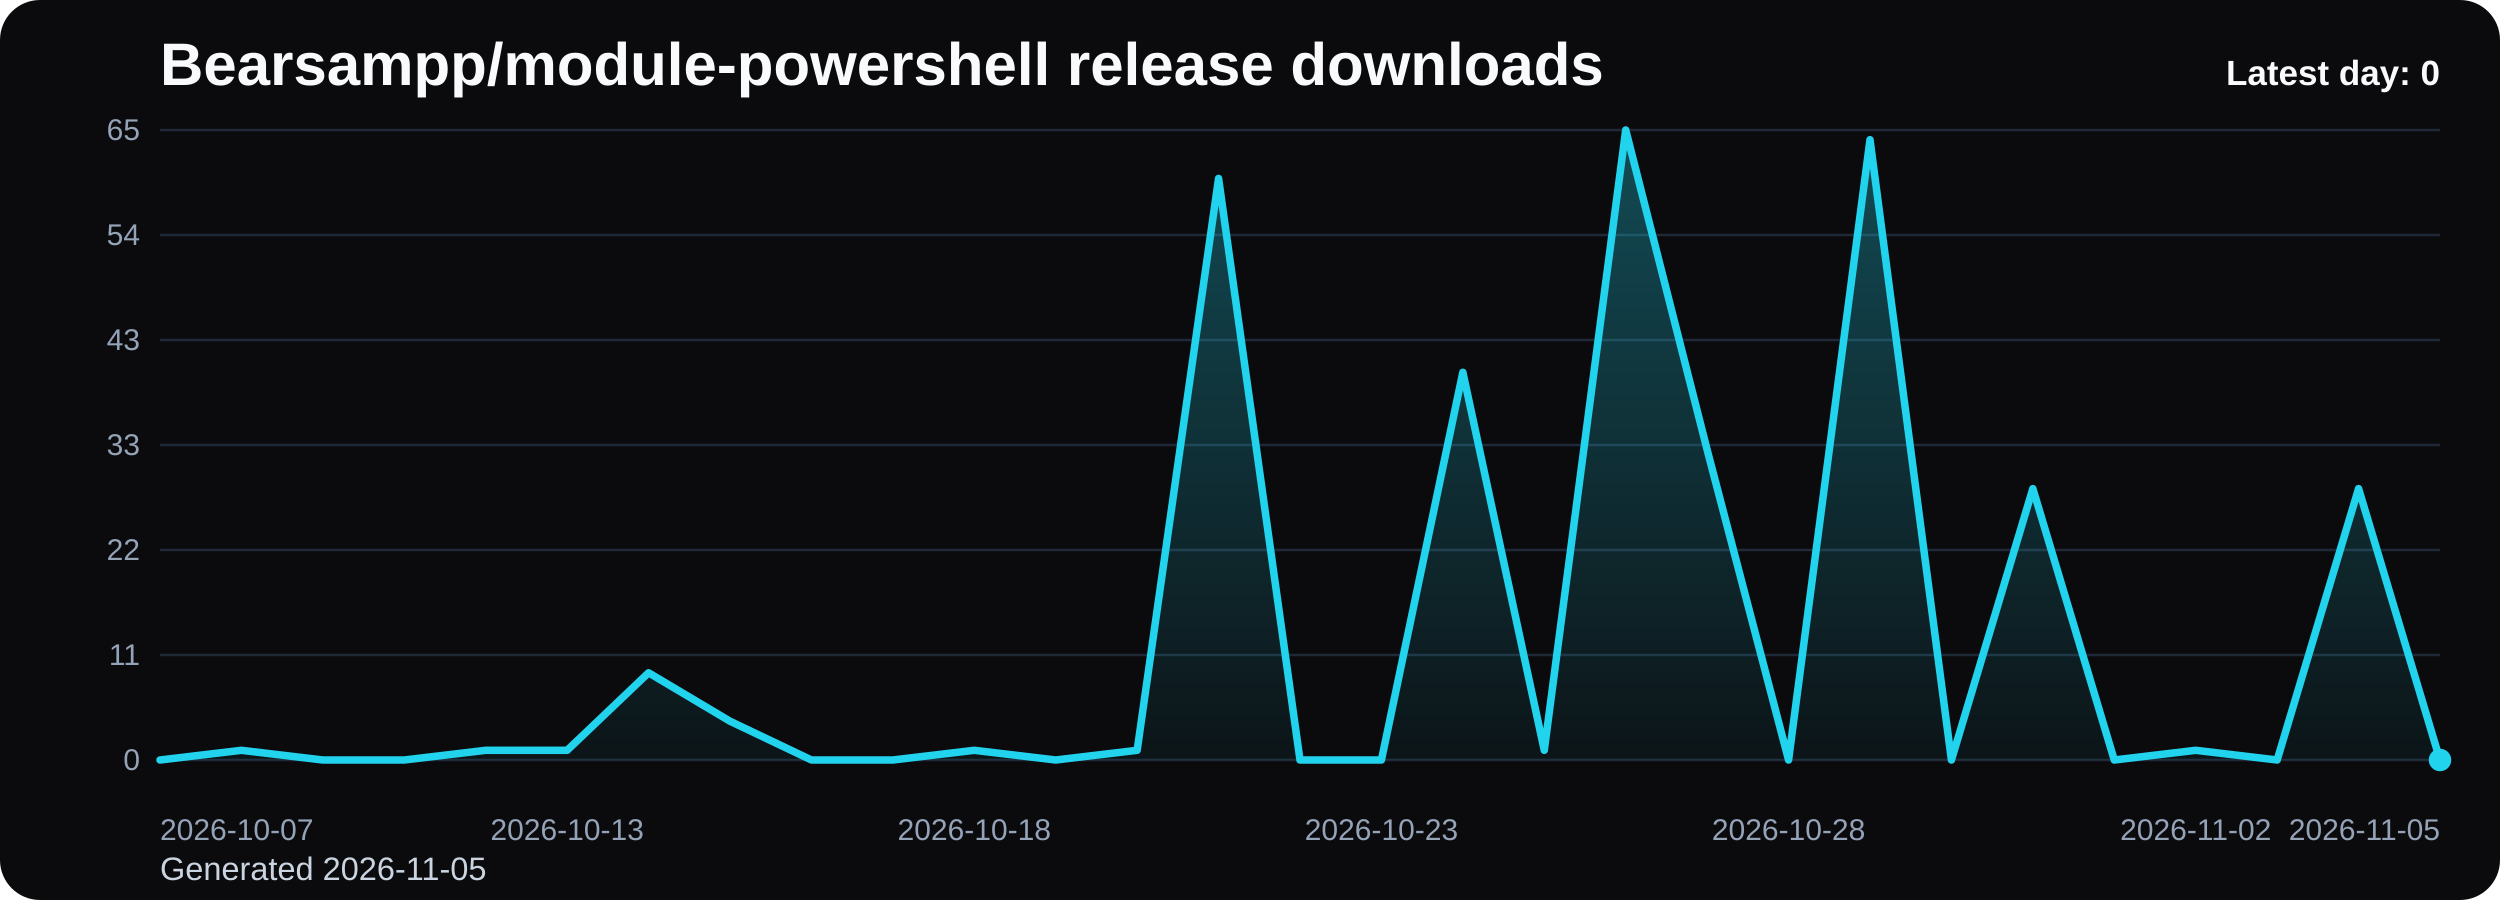
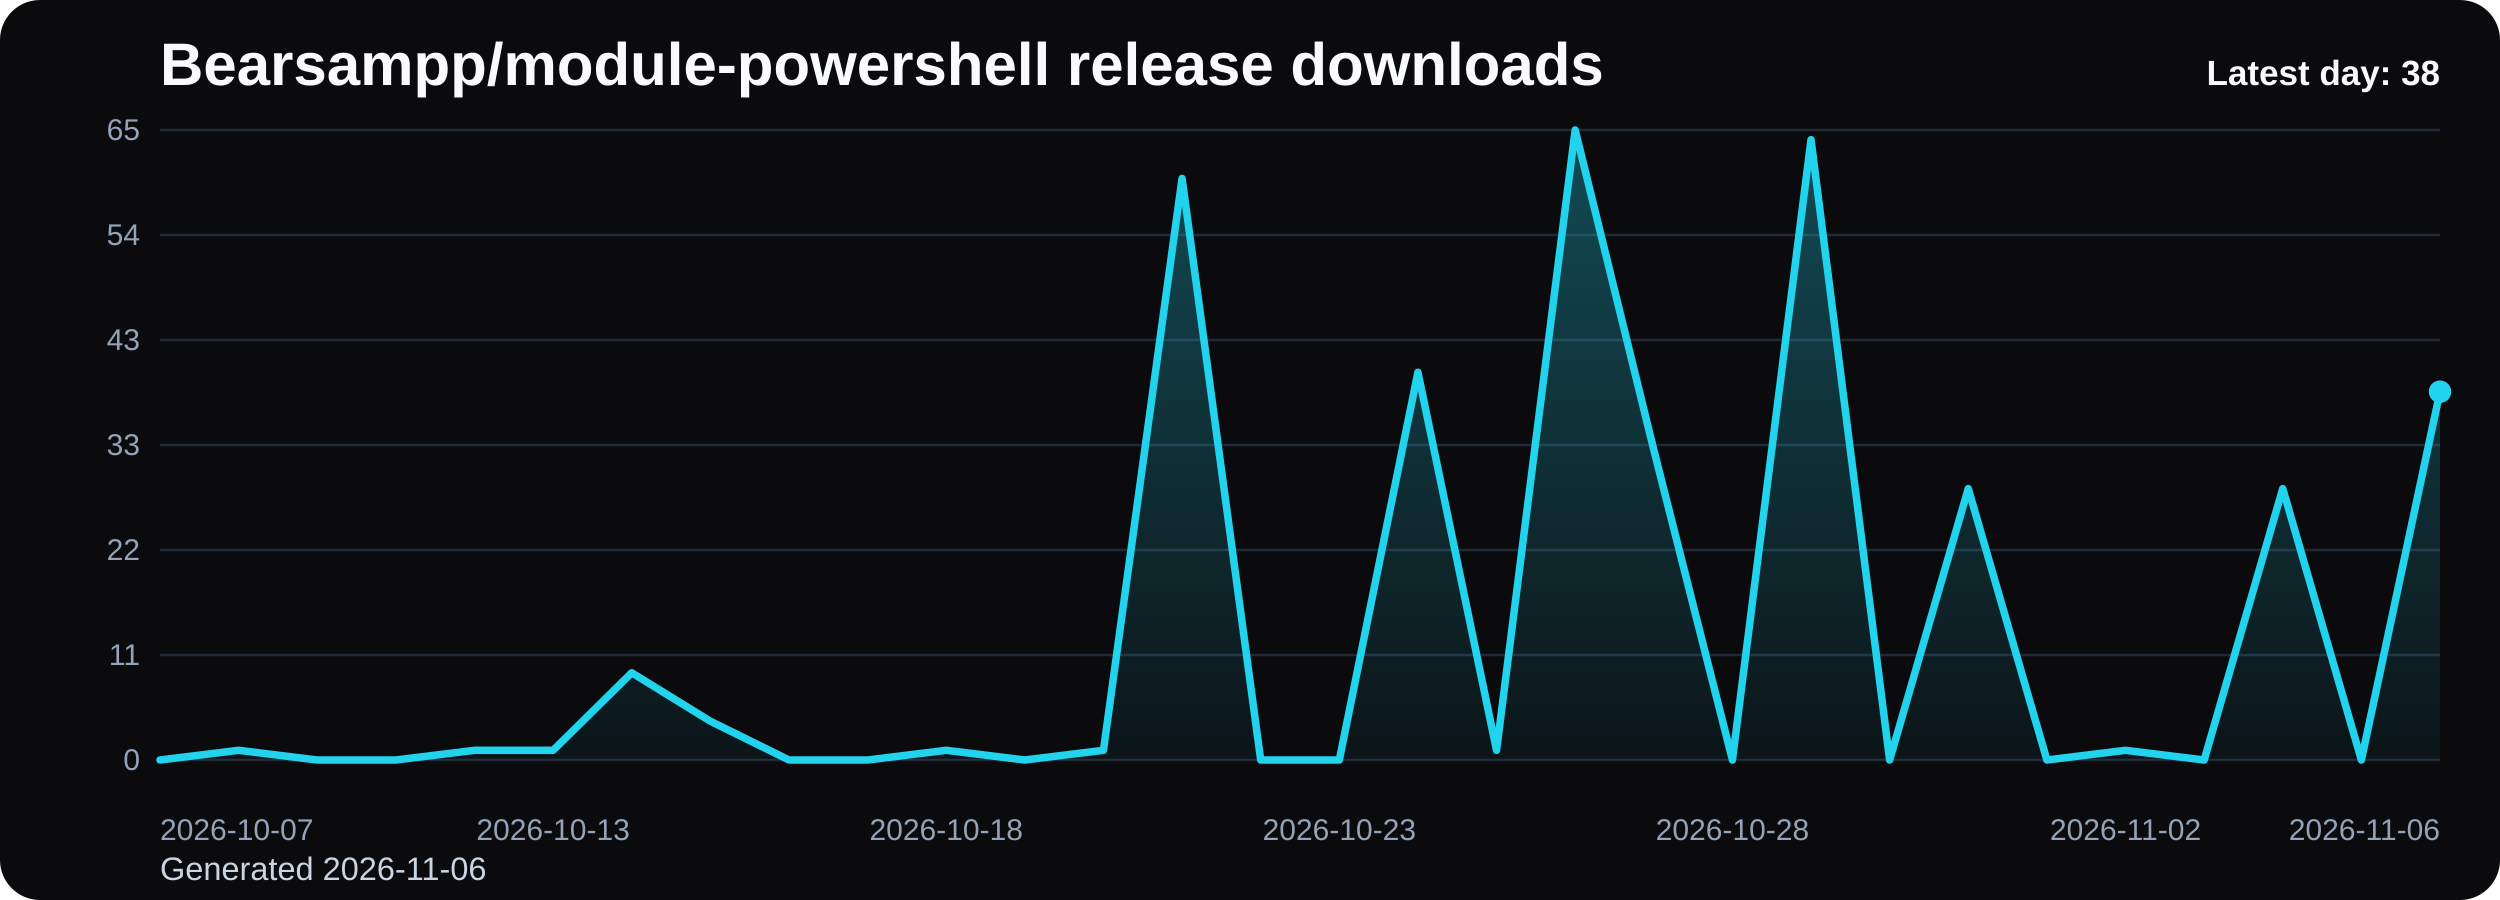
<svg xmlns="http://www.w3.org/2000/svg" viewBox="0 0 1000 360" role="img" aria-label="Bearsampp/module-powershell release downloads chart">
  <defs>
    <linearGradient id="fill-daily-black" x1="0" y1="0" x2="0" y2="1">
      <stop offset="0%" stop-color="#22d3ee" stop-opacity="0.32" />
      <stop offset="100%" stop-color="#22d3ee" stop-opacity="0.05" />
    </linearGradient>
    <style>
      .bg { fill: #0b0b0d; }
      .title { font: 700 24px Arial, sans-serif; fill: #f8fafc; }
      .sub { font: 400 13px Arial, sans-serif; fill: #cbd5e1; }
      .grid { stroke: #1f2937; stroke-width: 1; }
      .axis { font: 400 12px Arial, sans-serif; fill: #94a3b8; }
      .line { fill: none; stroke: #22d3ee; stroke-width: 3; stroke-linecap: round; stroke-linejoin: round; }
      .dot { fill: #22d3ee; }
      .value { font: 600 11px Arial, sans-serif; fill: #cbd5e1; }
      .latest { font: 700 14px Arial, sans-serif; fill: #f8fafc; }
    </style>
  </defs>
  <rect class="bg" x="0" y="0" width="1000" height="360" rx="16" />
  <text class="title" x="64" y="34">Bearsampp/module-powershell release downloads</text>
-   <text class="sub" x="64" y="352">Generated 2026-11-05</text>
+   <text class="sub" x="64" y="352">Generated 2026-11-06</text>
  <line x1="64" y1="52.00" x2="976" y2="52.00" class="grid" />
  <text x="56" y="56.00" text-anchor="end" class="axis">65</text>
  <line x1="64" y1="94.00" x2="976" y2="94.00" class="grid" />
  <text x="56" y="98.00" text-anchor="end" class="axis">54</text>
  <line x1="64" y1="136.00" x2="976" y2="136.00" class="grid" />
  <text x="56" y="140.00" text-anchor="end" class="axis">43</text>
  <line x1="64" y1="178.00" x2="976" y2="178.00" class="grid" />
  <text x="56" y="182.00" text-anchor="end" class="axis">33</text>
  <line x1="64" y1="220.00" x2="976" y2="220.00" class="grid" />
  <text x="56" y="224.00" text-anchor="end" class="axis">22</text>
  <line x1="64" y1="262.00" x2="976" y2="262.00" class="grid" />
  <text x="56" y="266.00" text-anchor="end" class="axis">11</text>
  <line x1="64" y1="304.00" x2="976" y2="304.00" class="grid" />
  <text x="56" y="308.00" text-anchor="end" class="axis">0</text>
-   <path d="M 64.00 304 L 64.00 304.00 L 96.57 300.12 L 129.14 304.00 L 161.71 304.00 L 194.29 300.12 L 226.86 300.12 L 259.43 269.11 L 292.00 288.49 L 324.57 304.00 L 357.14 304.00 L 389.71 300.12 L 422.29 304.00 L 454.86 300.12 L 487.43 71.38 L 520.00 304.00 L 552.57 304.00 L 585.14 148.92 L 617.71 300.12 L 650.29 52.00 L 682.86 179.94 L 715.43 304.00 L 748.00 55.88 L 780.57 304.00 L 813.14 195.45 L 845.71 304.00 L 878.29 300.12 L 910.86 304.00 L 943.43 195.45 L 976.00 304.00 L 976.00 304 Z" fill="url(#fill-daily-black)" />
-   <polyline class="line" points="64.00,304.00 96.57,300.12 129.14,304.00 161.71,304.00 194.29,300.12 226.86,300.12 259.43,269.11 292.00,288.49 324.57,304.00 357.14,304.00 389.71,300.12 422.29,304.00 454.86,300.12 487.43,71.38 520.00,304.00 552.57,304.00 585.14,148.92 617.71,300.12 650.29,52.00 682.86,179.94 715.43,304.00 748.00,55.88 780.57,304.00 813.14,195.45 845.71,304.00 878.29,300.12 910.86,304.00 943.43,195.45 976.00,304.00" />
-   <circle class="dot" cx="976.00" cy="304.00" r="4.5" />
+   <path d="M 64.00 304 L 64.00 304.00 L 95.45 300.12 L 126.90 304.00 L 158.34 304.00 L 189.79 300.12 L 221.24 300.12 L 252.69 269.11 L 284.14 288.49 L 315.59 304.00 L 347.03 304.00 L 378.48 300.12 L 409.93 304.00 L 441.38 300.12 L 472.83 71.38 L 504.28 304.00 L 535.72 304.00 L 567.17 148.92 L 598.62 300.12 L 630.07 52.00 L 661.52 179.94 L 692.97 304.00 L 724.41 55.88 L 755.86 304.00 L 787.31 195.45 L 818.76 304.00 L 850.21 300.12 L 881.66 304.00 L 913.10 195.45 L 944.55 304.00 L 976.00 156.68 L 976.00 304 Z" fill="url(#fill-daily-black)" />
+   <polyline class="line" points="64.00,304.00 95.45,300.12 126.90,304.00 158.34,304.00 189.79,300.12 221.24,300.12 252.69,269.11 284.14,288.49 315.59,304.00 347.03,304.00 378.48,300.12 409.93,304.00 441.38,300.12 472.83,71.38 504.28,304.00 535.72,304.00 567.17,148.92 598.62,300.12 630.07,52.00 661.52,179.94 692.97,304.00 724.41,55.88 755.86,304.00 787.31,195.45 818.76,304.00 850.21,300.12 881.66,304.00 913.10,195.45 944.55,304.00 976.00,156.68" />
+   <circle class="dot" cx="976.00" cy="156.68" r="4.5" />
  <text class="axis" x="64.00" y="336" text-anchor="start">2026-10-07</text>
-   <text class="axis" x="226.86" y="336" text-anchor="middle">2026-10-13</text>
-   <text class="axis" x="389.71" y="336" text-anchor="middle">2026-10-18</text>
-   <text class="axis" x="552.57" y="336" text-anchor="middle">2026-10-23</text>
-   <text class="axis" x="715.43" y="336" text-anchor="middle">2026-10-28</text>
-   <text class="axis" x="878.29" y="336" text-anchor="middle">2026-11-02</text>
-   <text class="axis" x="976.00" y="336" text-anchor="end">2026-11-05</text>
-   <text class="latest" x="976" y="34" text-anchor="end">Latest day: 0</text>
+   <text class="axis" x="221.24" y="336" text-anchor="middle">2026-10-13</text>
+   <text class="axis" x="378.48" y="336" text-anchor="middle">2026-10-18</text>
+   <text class="axis" x="535.72" y="336" text-anchor="middle">2026-10-23</text>
+   <text class="axis" x="692.97" y="336" text-anchor="middle">2026-10-28</text>
+   <text class="axis" x="850.21" y="336" text-anchor="middle">2026-11-02</text>
+   <text class="axis" x="976.00" y="336" text-anchor="end">2026-11-06</text>
+   <text class="latest" x="976" y="34" text-anchor="end">Latest day: 38</text>
</svg>
